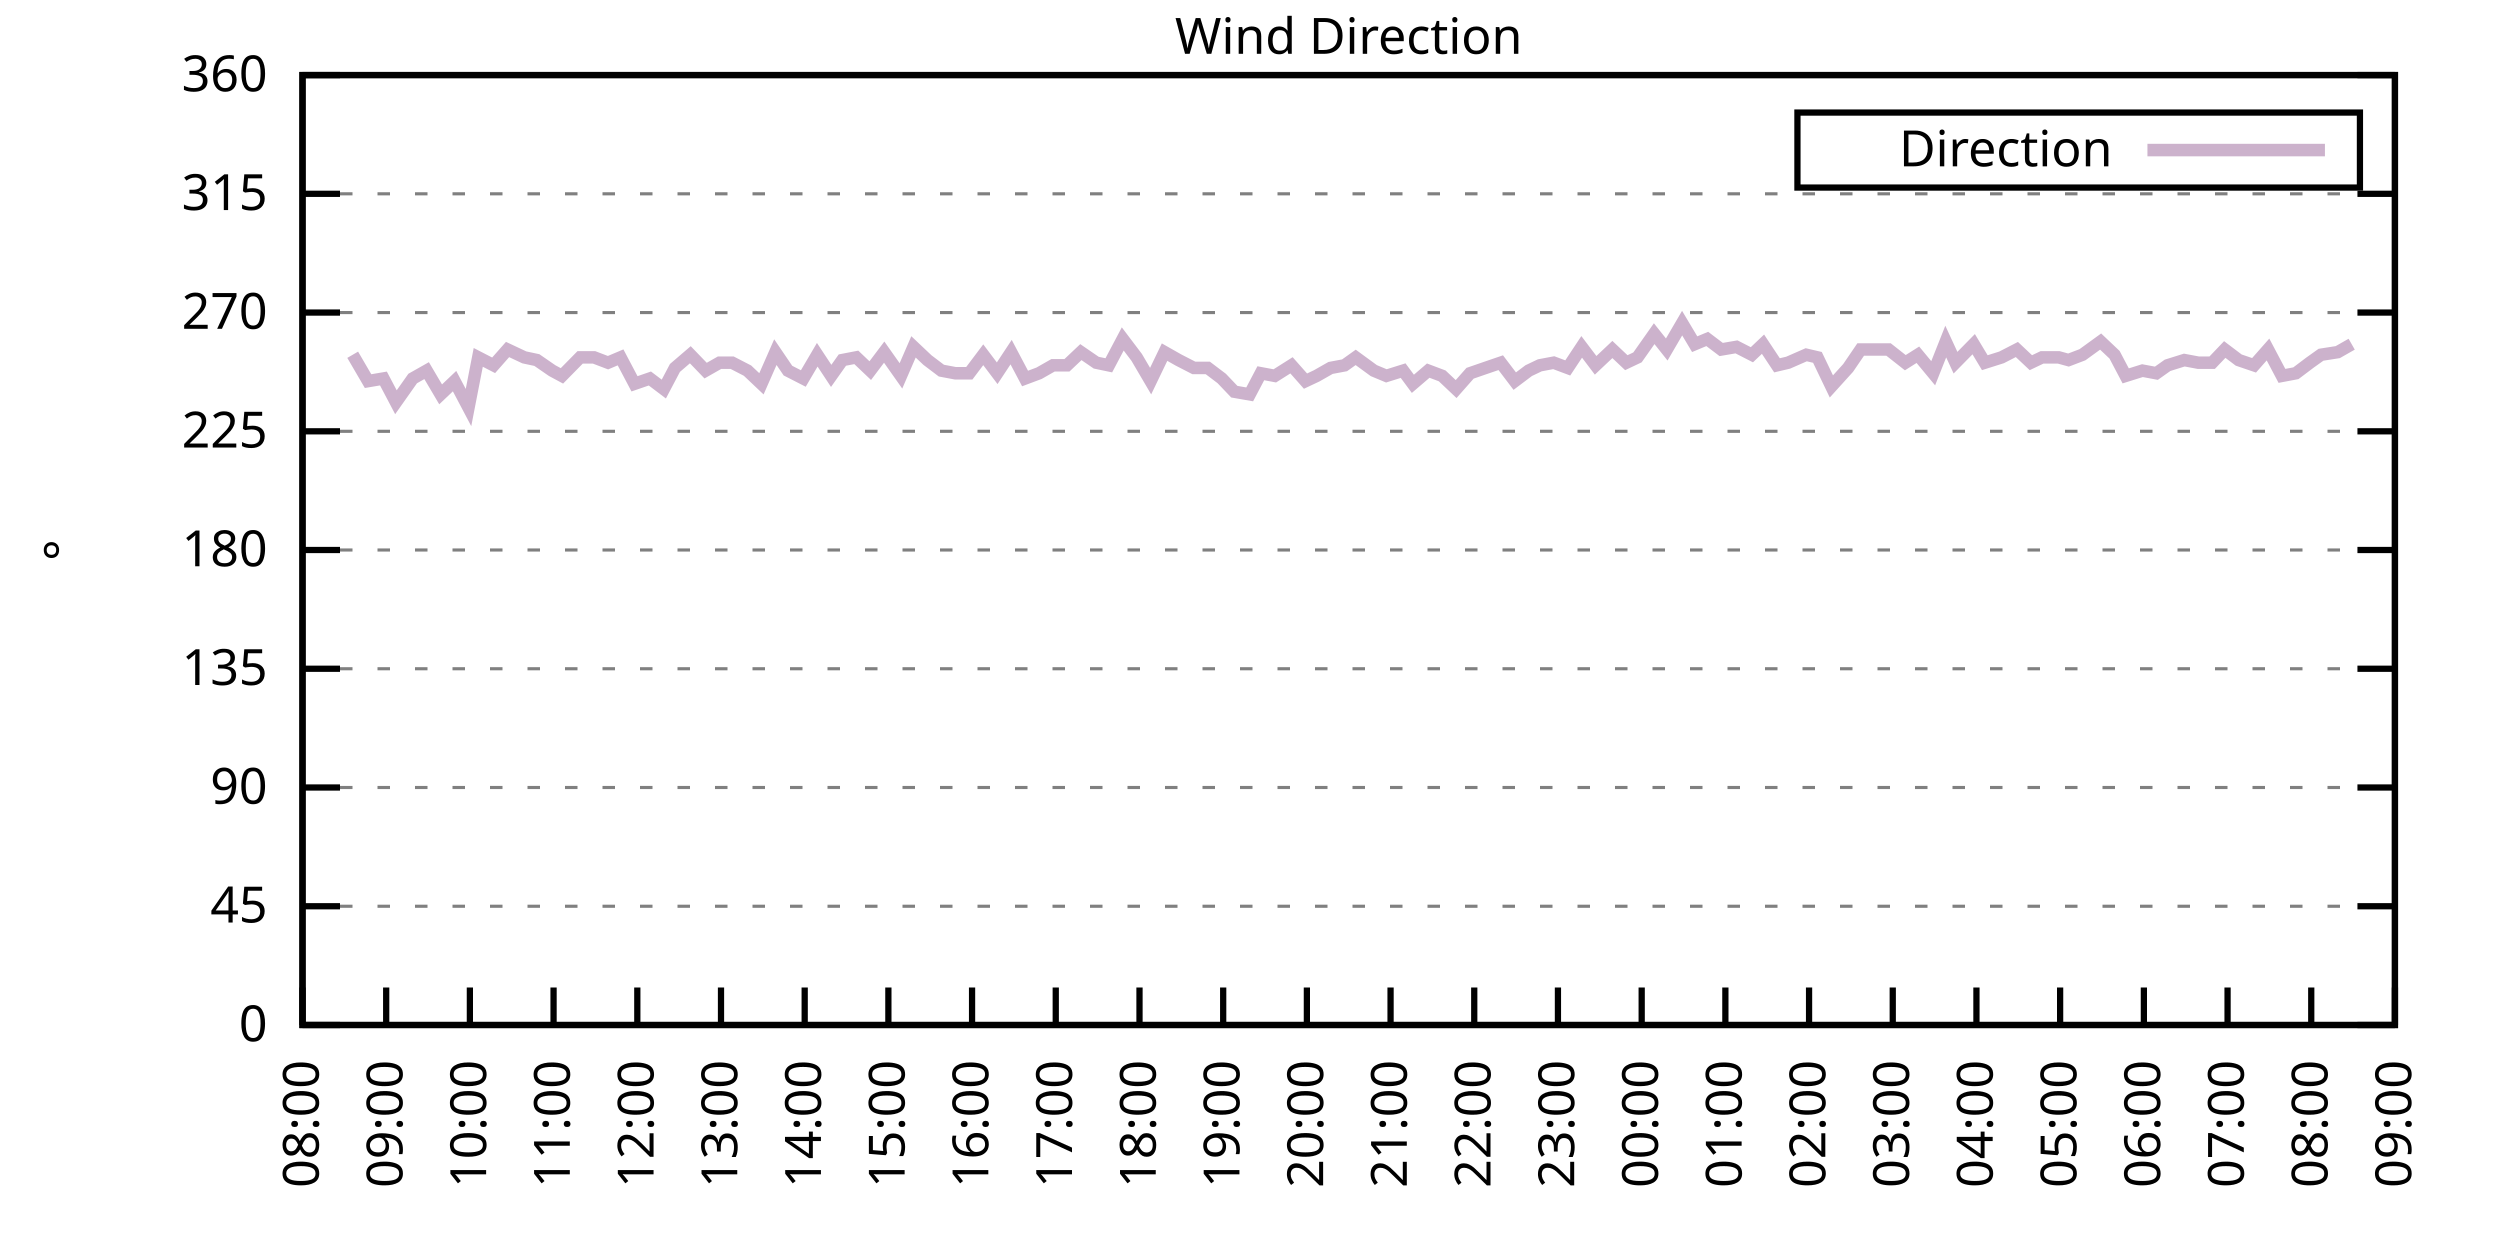
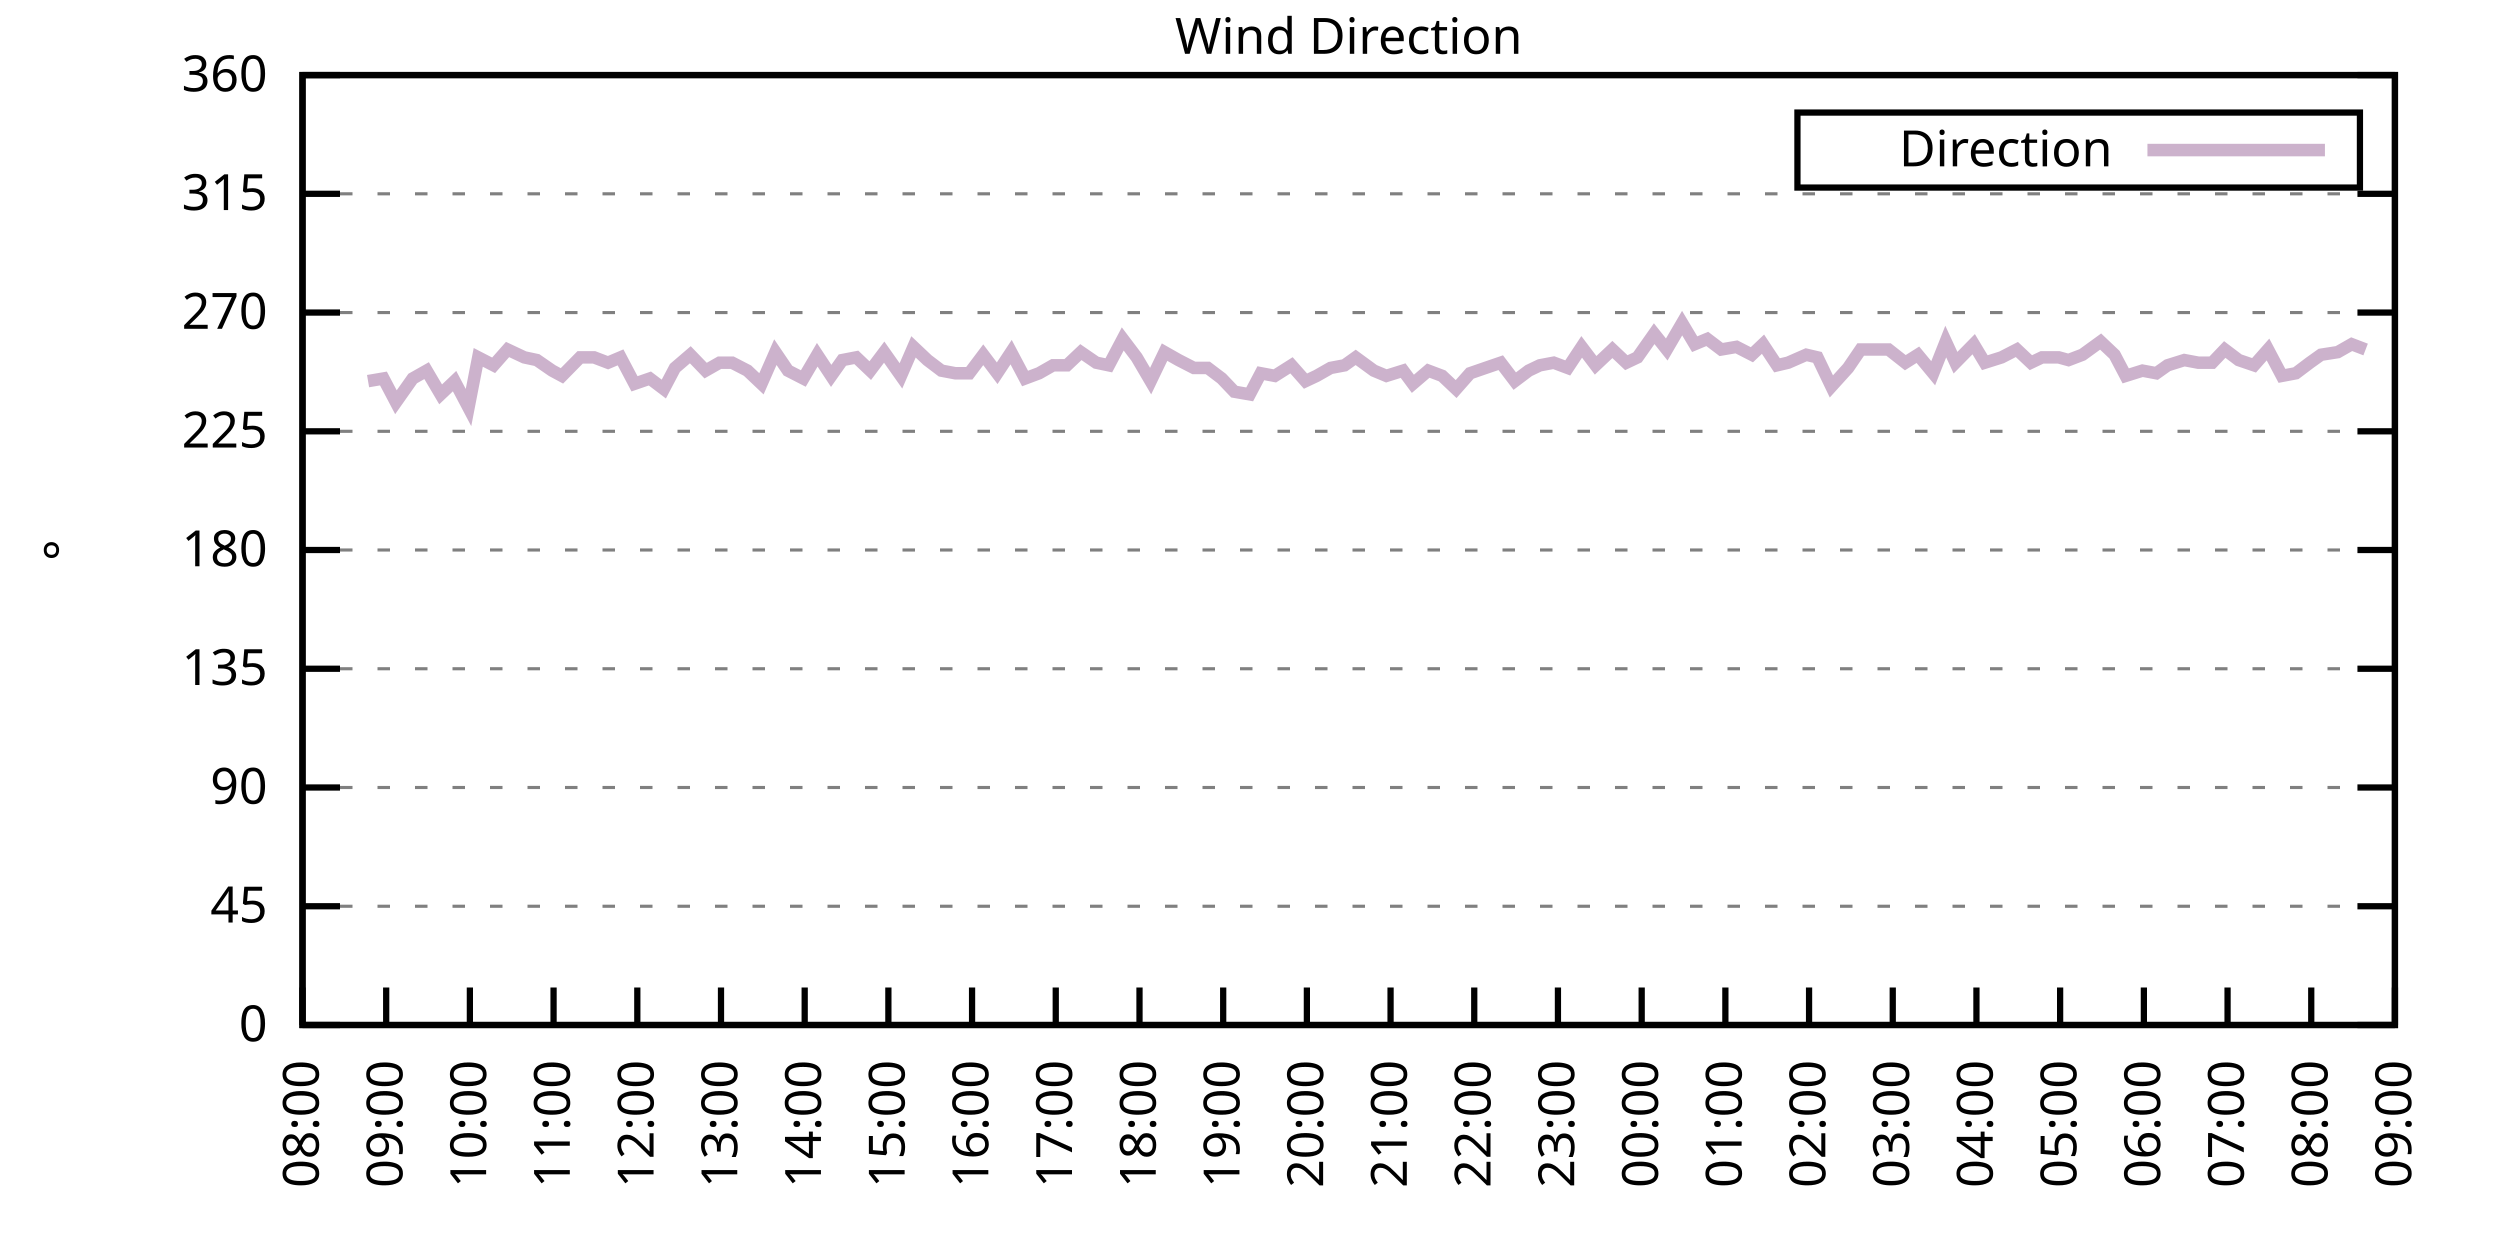
<svg xmlns="http://www.w3.org/2000/svg" xmlns:xlink="http://www.w3.org/1999/xlink" width="400" height="200" viewBox="0 0 400 200">
  <g id="gnuplot_canvas">
    <rect x="0" y="0" width="400" height="200" fill="none" />
    <defs>
      <circle id="gpDot" r="0.5" stroke-width="0.5" stroke="currentColor" />
      <path id="gpPt0" stroke-width="0.333" stroke="currentColor" d="M-1,0 h2 M0,-1 v2" />
      <path id="gpPt1" stroke-width="0.333" stroke="currentColor" d="M-1,-1 L1,1 M1,-1 L-1,1" />
      <path id="gpPt2" stroke-width="0.333" stroke="currentColor" d="M-1,0 L1,0 M0,-1 L0,1 M-1,-1 L1,1 M-1,1 L1,-1" />
      <rect id="gpPt3" stroke-width="0.333" stroke="currentColor" x="-1" y="-1" width="2" height="2" />
      <rect id="gpPt4" stroke-width="0.333" stroke="currentColor" fill="currentColor" x="-1" y="-1" width="2" height="2" />
      <circle id="gpPt5" stroke-width="0.333" stroke="currentColor" cx="0" cy="0" r="1" />
      <use xlink:href="#gpPt5" id="gpPt6" fill="currentColor" stroke="none" />
      <path id="gpPt7" stroke-width="0.333" stroke="currentColor" d="M0,-1.33 L-1.33,0.67 L1.33,0.67 z" />
      <use xlink:href="#gpPt7" id="gpPt8" fill="currentColor" stroke="none" />
      <use xlink:href="#gpPt7" id="gpPt9" stroke="currentColor" transform="rotate(180)" />
      <use xlink:href="#gpPt9" id="gpPt10" fill="currentColor" stroke="none" />
      <use xlink:href="#gpPt3" id="gpPt11" stroke="currentColor" transform="rotate(45)" />
      <use xlink:href="#gpPt11" id="gpPt12" fill="currentColor" stroke="none" />
      <path id="gpPt13" stroke-width="0.333" stroke="currentColor" d="M0,1.330 L1.265,0.411 L0.782,-1.067 L-0.782,-1.076 L-1.265,0.411 z" />
      <use xlink:href="#gpPt13" id="gpPt14" fill="currentColor" stroke="none" />
      <filter id="textbox" filterUnits="objectBoundingBox" x="0" y="0" height="1" width="1">
        <feFlood flood-color="white" flood-opacity="1" result="bgnd" />
        <feComposite in="SourceGraphic" in2="bgnd" operator="atop" />
      </filter>
      <filter id="greybox" filterUnits="objectBoundingBox" x="0" y="0" height="1" width="1">
        <feFlood flood-color="lightgrey" flood-opacity="1" result="grey" />
        <feComposite in="SourceGraphic" in2="grey" operator="atop" />
      </filter>
    </defs>
    <g fill="none" color="white" stroke="currentColor" stroke-width="1.00" stroke-linecap="butt" stroke-linejoin="miter">
</g>
    <g fill="none" color="black" stroke="currentColor" stroke-width="1.00" stroke-linecap="butt" stroke-linejoin="miter">
      <g stroke="none" shape-rendering="crispEdges">
        <polygon fill="rgb(255, 255, 255)" points="48.40,164.00 383.18,164.00 383.18,12.02 48.40,12.02 " />
      </g>
    </g>
    <g fill="none" color="black" stroke="currentColor" stroke-width="1.00" stroke-linecap="butt" stroke-linejoin="miter">
</g>
    <g fill="none" color="black" stroke="black" stroke-width="0.50" stroke-linecap="butt" stroke-linejoin="miter">
</g>
    <g fill="none" color="gray" stroke="currentColor" stroke-width="0.50" stroke-linecap="butt" stroke-linejoin="miter">
      <path stroke="gray" stroke-dasharray="2,4" class="gridline" d="M48.40,164.00 L383.19,164.00  " />
    </g>
    <g fill="none" color="gray" stroke="gray" stroke-width="1.00" stroke-linecap="butt" stroke-linejoin="miter">
</g>
    <g fill="none" color="black" stroke="currentColor" stroke-width="1.00" stroke-linecap="butt" stroke-linejoin="miter">
      <path stroke="black" d="M48.40,164.00 L54.40,164.00 M383.19,164.00 L377.19,164.00  " />
      <g transform="translate(42.80,166.60)" stroke="none" fill="black" font-family="Sans" font-size="8.00" text-anchor="end">
        <text>
          <tspan font-family="Sans"> 0</tspan>
        </text>
      </g>
    </g>
    <g fill="none" color="black" stroke="currentColor" stroke-width="1.00" stroke-linecap="butt" stroke-linejoin="miter">
</g>
    <g fill="none" color="black" stroke="black" stroke-width="0.50" stroke-linecap="butt" stroke-linejoin="miter">
</g>
    <g fill="none" color="gray" stroke="currentColor" stroke-width="0.50" stroke-linecap="butt" stroke-linejoin="miter">
      <path stroke="gray" stroke-dasharray="2,4" class="gridline" d="M48.40,145.00 L383.19,145.00  " />
    </g>
    <g fill="none" color="gray" stroke="gray" stroke-width="1.00" stroke-linecap="butt" stroke-linejoin="miter">
</g>
    <g fill="none" color="black" stroke="currentColor" stroke-width="1.00" stroke-linecap="butt" stroke-linejoin="miter">
      <path stroke="black" d="M48.40,145.00 L54.40,145.00 M383.19,145.00 L377.19,145.00  " />
      <g transform="translate(42.80,147.60)" stroke="none" fill="black" font-family="Sans" font-size="8.00" text-anchor="end">
        <text>
          <tspan font-family="Sans"> 45</tspan>
        </text>
      </g>
    </g>
    <g fill="none" color="black" stroke="currentColor" stroke-width="1.00" stroke-linecap="butt" stroke-linejoin="miter">
</g>
    <g fill="none" color="black" stroke="black" stroke-width="0.50" stroke-linecap="butt" stroke-linejoin="miter">
</g>
    <g fill="none" color="gray" stroke="currentColor" stroke-width="0.50" stroke-linecap="butt" stroke-linejoin="miter">
      <path stroke="gray" stroke-dasharray="2,4" class="gridline" d="M48.40,126.00 L383.19,126.00  " />
    </g>
    <g fill="none" color="gray" stroke="gray" stroke-width="1.00" stroke-linecap="butt" stroke-linejoin="miter">
</g>
    <g fill="none" color="black" stroke="currentColor" stroke-width="1.00" stroke-linecap="butt" stroke-linejoin="miter">
      <path stroke="black" d="M48.40,126.00 L54.40,126.00 M383.19,126.00 L377.19,126.00  " />
      <g transform="translate(42.80,128.60)" stroke="none" fill="black" font-family="Sans" font-size="8.00" text-anchor="end">
        <text>
          <tspan font-family="Sans"> 90</tspan>
        </text>
      </g>
    </g>
    <g fill="none" color="black" stroke="currentColor" stroke-width="1.00" stroke-linecap="butt" stroke-linejoin="miter">
</g>
    <g fill="none" color="black" stroke="black" stroke-width="0.50" stroke-linecap="butt" stroke-linejoin="miter">
</g>
    <g fill="none" color="gray" stroke="currentColor" stroke-width="0.50" stroke-linecap="butt" stroke-linejoin="miter">
      <path stroke="gray" stroke-dasharray="2,4" class="gridline" d="M48.40,107.00 L383.19,107.00  " />
    </g>
    <g fill="none" color="gray" stroke="gray" stroke-width="1.00" stroke-linecap="butt" stroke-linejoin="miter">
</g>
    <g fill="none" color="black" stroke="currentColor" stroke-width="1.00" stroke-linecap="butt" stroke-linejoin="miter">
      <path stroke="black" d="M48.40,107.00 L54.40,107.00 M383.19,107.00 L377.19,107.00  " />
      <g transform="translate(42.80,109.60)" stroke="none" fill="black" font-family="Sans" font-size="8.00" text-anchor="end">
        <text>
          <tspan font-family="Sans"> 135</tspan>
        </text>
      </g>
    </g>
    <g fill="none" color="black" stroke="currentColor" stroke-width="1.00" stroke-linecap="butt" stroke-linejoin="miter">
</g>
    <g fill="none" color="black" stroke="black" stroke-width="0.50" stroke-linecap="butt" stroke-linejoin="miter">
</g>
    <g fill="none" color="gray" stroke="currentColor" stroke-width="0.50" stroke-linecap="butt" stroke-linejoin="miter">
      <path stroke="gray" stroke-dasharray="2,4" class="gridline" d="M48.40,88.00 L383.19,88.00  " />
    </g>
    <g fill="none" color="gray" stroke="gray" stroke-width="1.00" stroke-linecap="butt" stroke-linejoin="miter">
</g>
    <g fill="none" color="black" stroke="currentColor" stroke-width="1.00" stroke-linecap="butt" stroke-linejoin="miter">
      <path stroke="black" d="M48.40,88.00 L54.40,88.00 M383.19,88.00 L377.19,88.00  " />
      <g transform="translate(42.80,90.60)" stroke="none" fill="black" font-family="Sans" font-size="8.00" text-anchor="end">
        <text>
          <tspan font-family="Sans"> 180</tspan>
        </text>
      </g>
    </g>
    <g fill="none" color="black" stroke="currentColor" stroke-width="1.00" stroke-linecap="butt" stroke-linejoin="miter">
</g>
    <g fill="none" color="black" stroke="black" stroke-width="0.50" stroke-linecap="butt" stroke-linejoin="miter">
</g>
    <g fill="none" color="gray" stroke="currentColor" stroke-width="0.50" stroke-linecap="butt" stroke-linejoin="miter">
      <path stroke="gray" stroke-dasharray="2,4" class="gridline" d="M48.40,69.01 L383.19,69.01  " />
    </g>
    <g fill="none" color="gray" stroke="gray" stroke-width="1.00" stroke-linecap="butt" stroke-linejoin="miter">
</g>
    <g fill="none" color="black" stroke="currentColor" stroke-width="1.00" stroke-linecap="butt" stroke-linejoin="miter">
      <path stroke="black" d="M48.40,69.01 L54.40,69.01 M383.19,69.01 L377.19,69.01  " />
      <g transform="translate(42.80,71.61)" stroke="none" fill="black" font-family="Sans" font-size="8.00" text-anchor="end">
        <text>
          <tspan font-family="Sans"> 225</tspan>
        </text>
      </g>
    </g>
    <g fill="none" color="black" stroke="currentColor" stroke-width="1.00" stroke-linecap="butt" stroke-linejoin="miter">
</g>
    <g fill="none" color="black" stroke="black" stroke-width="0.50" stroke-linecap="butt" stroke-linejoin="miter">
</g>
    <g fill="none" color="gray" stroke="currentColor" stroke-width="0.50" stroke-linecap="butt" stroke-linejoin="miter">
      <path stroke="gray" stroke-dasharray="2,4" class="gridline" d="M48.40,50.01 L383.19,50.01  " />
    </g>
    <g fill="none" color="gray" stroke="gray" stroke-width="1.00" stroke-linecap="butt" stroke-linejoin="miter">
</g>
    <g fill="none" color="black" stroke="currentColor" stroke-width="1.00" stroke-linecap="butt" stroke-linejoin="miter">
      <path stroke="black" d="M48.40,50.01 L54.40,50.01 M383.19,50.01 L377.19,50.01  " />
      <g transform="translate(42.80,52.61)" stroke="none" fill="black" font-family="Sans" font-size="8.00" text-anchor="end">
        <text>
          <tspan font-family="Sans"> 270</tspan>
        </text>
      </g>
    </g>
    <g fill="none" color="black" stroke="currentColor" stroke-width="1.00" stroke-linecap="butt" stroke-linejoin="miter">
</g>
    <g fill="none" color="black" stroke="black" stroke-width="0.50" stroke-linecap="butt" stroke-linejoin="miter">
</g>
    <g fill="none" color="gray" stroke="currentColor" stroke-width="0.50" stroke-linecap="butt" stroke-linejoin="miter">
      <path stroke="gray" stroke-dasharray="2,4" class="gridline" d="M48.40,31.01 L383.19,31.01  " />
    </g>
    <g fill="none" color="gray" stroke="gray" stroke-width="1.00" stroke-linecap="butt" stroke-linejoin="miter">
</g>
    <g fill="none" color="black" stroke="currentColor" stroke-width="1.00" stroke-linecap="butt" stroke-linejoin="miter">
      <path stroke="black" d="M48.40,31.01 L54.40,31.01 M383.19,31.01 L377.19,31.01  " />
      <g transform="translate(42.80,33.61)" stroke="none" fill="black" font-family="Sans" font-size="8.00" text-anchor="end">
        <text>
          <tspan font-family="Sans"> 315</tspan>
        </text>
      </g>
    </g>
    <g fill="none" color="black" stroke="currentColor" stroke-width="1.00" stroke-linecap="butt" stroke-linejoin="miter">
</g>
    <g fill="none" color="black" stroke="black" stroke-width="0.50" stroke-linecap="butt" stroke-linejoin="miter">
</g>
    <g fill="none" color="gray" stroke="currentColor" stroke-width="0.50" stroke-linecap="butt" stroke-linejoin="miter">
      <path stroke="gray" stroke-dasharray="2,4" class="gridline" d="M48.40,12.01 L383.19,12.01  " />
    </g>
    <g fill="none" color="gray" stroke="gray" stroke-width="1.00" stroke-linecap="butt" stroke-linejoin="miter">
</g>
    <g fill="none" color="black" stroke="currentColor" stroke-width="1.00" stroke-linecap="butt" stroke-linejoin="miter">
      <path stroke="black" d="M48.40,12.01 L54.40,12.01 M383.19,12.01 L377.19,12.01  " />
      <g transform="translate(42.80,14.61)" stroke="none" fill="black" font-family="Sans" font-size="8.00" text-anchor="end">
        <text>
          <tspan font-family="Sans"> 360</tspan>
        </text>
      </g>
    </g>
    <g fill="none" color="black" stroke="currentColor" stroke-width="1.00" stroke-linecap="butt" stroke-linejoin="miter">
      <path stroke="black" d="M48.40,164.00 L48.40,158.00  " />
      <g transform="translate(51.00,169.60) rotate(270.00)" stroke="none" fill="black" font-family="Sans" font-size="8.00" text-anchor="end">
        <text>
          <tspan font-family="Sans">08:00</tspan>
        </text>
      </g>
    </g>
    <g fill="none" color="black" stroke="currentColor" stroke-width="1.00" stroke-linecap="butt" stroke-linejoin="miter">
      <path stroke="black" d="M61.79,164.00 L61.79,158.00  " />
      <g transform="translate(64.39,169.60) rotate(270.00)" stroke="none" fill="black" font-family="Sans" font-size="8.00" text-anchor="end">
        <text>
          <tspan font-family="Sans">09:00</tspan>
        </text>
      </g>
    </g>
    <g fill="none" color="black" stroke="currentColor" stroke-width="1.00" stroke-linecap="butt" stroke-linejoin="miter">
      <path stroke="black" d="M75.18,164.00 L75.18,158.00  " />
      <g transform="translate(77.78,169.60) rotate(270.00)" stroke="none" fill="black" font-family="Sans" font-size="8.00" text-anchor="end">
        <text>
          <tspan font-family="Sans">10:00</tspan>
        </text>
      </g>
    </g>
    <g fill="none" color="black" stroke="currentColor" stroke-width="1.00" stroke-linecap="butt" stroke-linejoin="miter">
      <path stroke="black" d="M88.57,164.00 L88.57,158.00  " />
      <g transform="translate(91.17,169.60) rotate(270.00)" stroke="none" fill="black" font-family="Sans" font-size="8.00" text-anchor="end">
        <text>
          <tspan font-family="Sans">11:00</tspan>
        </text>
      </g>
    </g>
    <g fill="none" color="black" stroke="currentColor" stroke-width="1.00" stroke-linecap="butt" stroke-linejoin="miter">
      <path stroke="black" d="M101.97,164.00 L101.97,158.00  " />
      <g transform="translate(104.57,169.60) rotate(270.00)" stroke="none" fill="black" font-family="Sans" font-size="8.00" text-anchor="end">
        <text>
          <tspan font-family="Sans">12:00</tspan>
        </text>
      </g>
    </g>
    <g fill="none" color="black" stroke="currentColor" stroke-width="1.00" stroke-linecap="butt" stroke-linejoin="miter">
      <path stroke="black" d="M115.36,164.00 L115.36,158.00  " />
      <g transform="translate(117.96,169.60) rotate(270.00)" stroke="none" fill="black" font-family="Sans" font-size="8.00" text-anchor="end">
        <text>
          <tspan font-family="Sans">13:00</tspan>
        </text>
      </g>
    </g>
    <g fill="none" color="black" stroke="currentColor" stroke-width="1.00" stroke-linecap="butt" stroke-linejoin="miter">
      <path stroke="black" d="M128.75,164.00 L128.75,158.00  " />
      <g transform="translate(131.35,169.60) rotate(270.00)" stroke="none" fill="black" font-family="Sans" font-size="8.00" text-anchor="end">
        <text>
          <tspan font-family="Sans">14:00</tspan>
        </text>
      </g>
    </g>
    <g fill="none" color="black" stroke="currentColor" stroke-width="1.00" stroke-linecap="butt" stroke-linejoin="miter">
      <path stroke="black" d="M142.14,164.00 L142.14,158.00  " />
      <g transform="translate(144.74,169.60) rotate(270.00)" stroke="none" fill="black" font-family="Sans" font-size="8.00" text-anchor="end">
        <text>
          <tspan font-family="Sans">15:00</tspan>
        </text>
      </g>
    </g>
    <g fill="none" color="black" stroke="currentColor" stroke-width="1.00" stroke-linecap="butt" stroke-linejoin="miter">
      <path stroke="black" d="M155.53,164.00 L155.53,158.00  " />
      <g transform="translate(158.13,169.60) rotate(270.00)" stroke="none" fill="black" font-family="Sans" font-size="8.00" text-anchor="end">
        <text>
          <tspan font-family="Sans">16:00</tspan>
        </text>
      </g>
    </g>
    <g fill="none" color="black" stroke="currentColor" stroke-width="1.00" stroke-linecap="butt" stroke-linejoin="miter">
      <path stroke="black" d="M168.92,164.00 L168.92,158.00  " />
      <g transform="translate(171.52,169.60) rotate(270.00)" stroke="none" fill="black" font-family="Sans" font-size="8.00" text-anchor="end">
        <text>
          <tspan font-family="Sans">17:00</tspan>
        </text>
      </g>
    </g>
    <g fill="none" color="black" stroke="currentColor" stroke-width="1.00" stroke-linecap="butt" stroke-linejoin="miter">
      <path stroke="black" d="M182.32,164.00 L182.32,158.00  " />
      <g transform="translate(184.92,169.60) rotate(270.00)" stroke="none" fill="black" font-family="Sans" font-size="8.00" text-anchor="end">
        <text>
          <tspan font-family="Sans">18:00</tspan>
        </text>
      </g>
    </g>
    <g fill="none" color="black" stroke="currentColor" stroke-width="1.00" stroke-linecap="butt" stroke-linejoin="miter">
      <path stroke="black" d="M195.71,164.00 L195.71,158.00  " />
      <g transform="translate(198.31,169.60) rotate(270.00)" stroke="none" fill="black" font-family="Sans" font-size="8.00" text-anchor="end">
        <text>
          <tspan font-family="Sans">19:00</tspan>
        </text>
      </g>
    </g>
    <g fill="none" color="black" stroke="currentColor" stroke-width="1.00" stroke-linecap="butt" stroke-linejoin="miter">
      <path stroke="black" d="M209.10,164.00 L209.10,158.00  " />
      <g transform="translate(211.70,169.60) rotate(270.00)" stroke="none" fill="black" font-family="Sans" font-size="8.00" text-anchor="end">
        <text>
          <tspan font-family="Sans">20:00</tspan>
        </text>
      </g>
    </g>
    <g fill="none" color="black" stroke="currentColor" stroke-width="1.00" stroke-linecap="butt" stroke-linejoin="miter">
      <path stroke="black" d="M222.49,164.00 L222.49,158.00  " />
      <g transform="translate(225.09,169.60) rotate(270.00)" stroke="none" fill="black" font-family="Sans" font-size="8.00" text-anchor="end">
        <text>
          <tspan font-family="Sans">21:00</tspan>
        </text>
      </g>
    </g>
    <g fill="none" color="black" stroke="currentColor" stroke-width="1.00" stroke-linecap="butt" stroke-linejoin="miter">
      <path stroke="black" d="M235.88,164.00 L235.88,158.00  " />
      <g transform="translate(238.48,169.60) rotate(270.00)" stroke="none" fill="black" font-family="Sans" font-size="8.00" text-anchor="end">
        <text>
          <tspan font-family="Sans">22:00</tspan>
        </text>
      </g>
    </g>
    <g fill="none" color="black" stroke="currentColor" stroke-width="1.00" stroke-linecap="butt" stroke-linejoin="miter">
      <path stroke="black" d="M249.27,164.00 L249.27,158.00  " />
      <g transform="translate(251.87,169.60) rotate(270.00)" stroke="none" fill="black" font-family="Sans" font-size="8.00" text-anchor="end">
        <text>
          <tspan font-family="Sans">23:00</tspan>
        </text>
      </g>
    </g>
    <g fill="none" color="black" stroke="currentColor" stroke-width="1.00" stroke-linecap="butt" stroke-linejoin="miter">
      <path stroke="black" d="M262.67,164.00 L262.67,158.00  " />
      <g transform="translate(265.27,169.60) rotate(270.00)" stroke="none" fill="black" font-family="Sans" font-size="8.00" text-anchor="end">
        <text>
          <tspan font-family="Sans">00:00</tspan>
        </text>
      </g>
    </g>
    <g fill="none" color="black" stroke="currentColor" stroke-width="1.00" stroke-linecap="butt" stroke-linejoin="miter">
      <path stroke="black" d="M276.06,164.00 L276.06,158.00  " />
      <g transform="translate(278.66,169.60) rotate(270.00)" stroke="none" fill="black" font-family="Sans" font-size="8.00" text-anchor="end">
        <text>
          <tspan font-family="Sans">01:00</tspan>
        </text>
      </g>
    </g>
    <g fill="none" color="black" stroke="currentColor" stroke-width="1.00" stroke-linecap="butt" stroke-linejoin="miter">
      <path stroke="black" d="M289.45,164.00 L289.45,158.00  " />
      <g transform="translate(292.05,169.60) rotate(270.00)" stroke="none" fill="black" font-family="Sans" font-size="8.00" text-anchor="end">
        <text>
          <tspan font-family="Sans">02:00</tspan>
        </text>
      </g>
    </g>
    <g fill="none" color="black" stroke="currentColor" stroke-width="1.00" stroke-linecap="butt" stroke-linejoin="miter">
      <path stroke="black" d="M302.84,164.00 L302.84,158.00  " />
      <g transform="translate(305.44,169.60) rotate(270.00)" stroke="none" fill="black" font-family="Sans" font-size="8.00" text-anchor="end">
        <text>
          <tspan font-family="Sans">03:00</tspan>
        </text>
      </g>
    </g>
    <g fill="none" color="black" stroke="currentColor" stroke-width="1.00" stroke-linecap="butt" stroke-linejoin="miter">
      <path stroke="black" d="M316.23,164.00 L316.23,158.00  " />
      <g transform="translate(318.83,169.60) rotate(270.00)" stroke="none" fill="black" font-family="Sans" font-size="8.00" text-anchor="end">
        <text>
          <tspan font-family="Sans">04:00</tspan>
        </text>
      </g>
    </g>
    <g fill="none" color="black" stroke="currentColor" stroke-width="1.00" stroke-linecap="butt" stroke-linejoin="miter">
      <path stroke="black" d="M329.62,164.00 L329.62,158.00  " />
      <g transform="translate(332.22,169.60) rotate(270.00)" stroke="none" fill="black" font-family="Sans" font-size="8.00" text-anchor="end">
        <text>
          <tspan font-family="Sans">05:00</tspan>
        </text>
      </g>
    </g>
    <g fill="none" color="black" stroke="currentColor" stroke-width="1.00" stroke-linecap="butt" stroke-linejoin="miter">
      <path stroke="black" d="M343.02,164.00 L343.02,158.00  " />
      <g transform="translate(345.62,169.60) rotate(270.00)" stroke="none" fill="black" font-family="Sans" font-size="8.00" text-anchor="end">
        <text>
          <tspan font-family="Sans">06:00</tspan>
        </text>
      </g>
    </g>
    <g fill="none" color="black" stroke="currentColor" stroke-width="1.00" stroke-linecap="butt" stroke-linejoin="miter">
      <path stroke="black" d="M356.41,164.00 L356.41,158.00  " />
      <g transform="translate(359.01,169.60) rotate(270.00)" stroke="none" fill="black" font-family="Sans" font-size="8.00" text-anchor="end">
        <text>
          <tspan font-family="Sans">07:00</tspan>
        </text>
      </g>
    </g>
    <g fill="none" color="black" stroke="currentColor" stroke-width="1.00" stroke-linecap="butt" stroke-linejoin="miter">
      <path stroke="black" d="M369.80,164.00 L369.80,158.00  " />
      <g transform="translate(372.40,169.60) rotate(270.00)" stroke="none" fill="black" font-family="Sans" font-size="8.00" text-anchor="end">
        <text>
          <tspan font-family="Sans">08:00</tspan>
        </text>
      </g>
    </g>
    <g fill="none" color="black" stroke="currentColor" stroke-width="1.00" stroke-linecap="butt" stroke-linejoin="miter">
      <path stroke="black" d="M383.19,164.00 L383.19,158.00  " />
      <g transform="translate(385.79,169.60) rotate(270.00)" stroke="none" fill="black" font-family="Sans" font-size="8.00" text-anchor="end">
        <text>
          <tspan font-family="Sans">09:00</tspan>
        </text>
      </g>
    </g>
    <g fill="none" color="black" stroke="currentColor" stroke-width="1.00" stroke-linecap="butt" stroke-linejoin="miter">
</g>
    <g fill="none" color="black" stroke="currentColor" stroke-width="1.00" stroke-linecap="butt" stroke-linejoin="miter">
      <path stroke="black" d="M48.40,12.01 L48.40,164.00 L383.19,164.00 L383.19,12.01 L48.40,12.01 Z  " />
    </g>
    <g fill="none" color="black" stroke="currentColor" stroke-width="1.00" stroke-linecap="butt" stroke-linejoin="miter">
</g>
    <g fill="none" color="black" stroke="currentColor" stroke-width="1.00" stroke-linecap="butt" stroke-linejoin="miter">
      <path stroke="black" d="M287.59,30.01 L287.59,18.01 L377.59,18.01 L377.59,30.01 L287.59,30.01 Z  " />
    </g>
    <g id="Wind_direction_plot_1">
      <g fill="none" color="white" stroke="black" stroke-width="2.00" stroke-linecap="butt" stroke-linejoin="miter">
</g>
      <g fill="none" color="black" stroke="currentColor" stroke-width="2.00" stroke-linecap="butt" stroke-linejoin="miter">
        <g transform="translate(337.99,26.61)" stroke="none" fill="black" font-family="Sans" font-size="8.00" text-anchor="end">
          <text>
            <tspan font-family="Sans">Direction</tspan>
          </text>
        </g>
      </g>
      <g fill="none" color="black" stroke="currentColor" stroke-width="2.00" stroke-linecap="butt" stroke-linejoin="miter">
-         <path stroke="rgb(204, 178, 204)" d="M343.59,24.01 L371.99,24.01 M56.43,56.76 L58.89,60.98 L61.35,60.56 L63.35,64.36 L66.03,60.56 L68.26,59.30   L70.50,63.10 L72.73,60.98 L74.96,65.21 L76.52,57.18 L78.98,58.45 L81.21,55.92 L83.89,57.18 L85.90,57.61   L88.35,59.30 L89.91,60.14 L92.82,57.18 L95.05,57.18 L97.28,58.03 L99.29,57.18 L101.52,61.41 L103.98,60.56   L106.21,62.25 L107.99,58.87 L110.45,56.76 L112.90,59.30 L115.13,58.03 L117.14,58.03 L119.60,59.30 L121.83,61.41   L124.06,56.34 L126.07,59.30 L128.53,60.56 L130.76,56.76 L132.99,60.14 L134.78,57.61 L137.01,57.18 L139.24,59.30   L141.47,56.34 L144.15,60.14 L146.16,55.50 L148.39,57.61 L150.62,59.30 L152.85,59.72 L155.09,59.72 L157.32,56.76   L159.55,59.72 L161.78,56.34 L164.01,60.56 L166.25,59.72 L168.48,58.45 L170.71,58.45 L172.94,56.34 L175.40,58.03   L177.41,58.45 L179.64,54.23 L181.87,57.18 L184.10,60.98 L186.33,56.34 L188.57,57.61 L191.02,58.87 L193.25,58.87   L195.48,60.56 L197.49,62.67 L199.95,63.10 L201.73,59.72 L203.97,60.14 L206.64,58.45 L208.88,60.98 L210.66,60.14   L212.89,58.87 L215.13,58.45 L216.91,57.18 L219.81,59.30 L221.82,60.14 L224.50,59.30 L226.06,61.41 L228.52,59.30   L230.75,60.14 L232.98,62.25 L235.21,59.72 L237.67,58.87 L240.12,58.03 L242.36,60.98 L244.59,59.30 L246.37,58.45   L248.60,58.03 L250.84,58.87 L253.07,55.50 L255.30,58.45 L257.98,55.92 L260.21,58.03 L262.00,57.18 L264.67,53.39   L266.68,55.92 L269.14,51.70 L271.15,55.07 L273.16,54.23 L275.39,55.92 L277.84,55.50 L280.30,56.76 L282.08,55.07   L284.32,58.45 L286.10,58.03 L289.00,56.76 L290.79,57.18 L293.02,61.83 L295.70,58.87 L297.71,55.92 L300.39,55.92   L302.17,55.92 L304.85,58.03 L306.86,56.76 L309.31,59.72 L311.32,54.65 L312.88,58.03 L315.79,55.07 L317.57,58.03   L320.25,57.18 L322.70,55.92 L324.94,58.03 L326.72,57.18 L329.40,57.18 L330.96,57.61 L333.19,56.76 L336.10,54.65   L338.33,56.76 L340.11,60.14 L342.79,59.30 L345.02,59.72 L346.81,58.45 L349.49,57.61 L351.72,58.03 L353.95,58.03   L355.96,55.92 L358.19,57.61 L360.65,58.45 L362.88,55.92 L365.11,60.14 L367.34,59.72 L369.58,58.03 L371.36,56.76   L374.04,56.34 L376.27,55.07  " />
+         <path stroke="rgb(204, 178, 204)" d="M343.59,24.01 L371.99,24.01 M58.89,60.98 L61.35,60.56 L63.35,64.36 L66.03,60.56 L68.26,59.30 L70.50,63.10   L72.73,60.98 L74.96,65.21 L76.52,57.18 L78.98,58.45 L81.21,55.92 L83.89,57.18 L85.90,57.61 L88.35,59.30   L89.91,60.14 L92.82,57.18 L95.05,57.18 L97.28,58.03 L99.29,57.18 L101.52,61.41 L103.98,60.56 L106.21,62.25   L107.99,58.87 L110.45,56.76 L112.90,59.30 L115.13,58.03 L117.14,58.03 L119.60,59.30 L121.83,61.41 L124.06,56.34   L126.07,59.30 L128.53,60.56 L130.76,56.76 L132.99,60.14 L134.78,57.61 L137.01,57.18 L139.24,59.30 L141.47,56.34   L144.15,60.14 L146.16,55.50 L148.39,57.61 L150.62,59.30 L152.85,59.72 L155.09,59.72 L157.32,56.76 L159.55,59.72   L161.78,56.34 L164.01,60.56 L166.25,59.72 L168.48,58.45 L170.71,58.45 L172.94,56.34 L175.40,58.03 L177.41,58.45   L179.64,54.23 L181.87,57.18 L184.10,60.98 L186.33,56.34 L188.57,57.61 L191.02,58.87 L193.25,58.87 L195.48,60.56   L197.49,62.67 L199.95,63.10 L201.73,59.72 L203.97,60.14 L206.64,58.45 L208.88,60.98 L210.66,60.14 L212.89,58.87   L215.13,58.45 L216.91,57.18 L219.81,59.30 L221.82,60.14 L224.50,59.30 L226.06,61.41 L228.52,59.30 L230.75,60.14   L232.98,62.25 L235.21,59.72 L237.67,58.87 L240.12,58.03 L242.36,60.98 L244.59,59.30 L246.37,58.45 L248.60,58.03   L250.84,58.87 L253.07,55.50 L255.30,58.45 L257.98,55.92 L260.21,58.03 L262.00,57.18 L264.67,53.39 L266.68,55.92   L269.14,51.70 L271.15,55.07 L273.16,54.23 L275.39,55.92 L277.84,55.50 L280.30,56.76 L282.08,55.07 L284.32,58.45   L286.10,58.03 L289.00,56.76 L290.79,57.18 L293.02,61.83 L295.70,58.87 L297.71,55.92 L300.39,55.92 L302.17,55.92   L304.85,58.03 L306.86,56.76 L309.31,59.72 L311.32,54.65 L312.88,58.03 L315.79,55.07 L317.57,58.03 L320.25,57.18   L322.70,55.92 L324.94,58.03 L326.72,57.18 L329.40,57.18 L330.96,57.61 L333.19,56.76 L336.10,54.65 L338.33,56.76   L340.11,60.14 L342.79,59.30 L345.02,59.72 L346.81,58.45 L349.49,57.61 L351.72,58.03 L353.95,58.03 L355.96,55.92   L358.19,57.61 L360.65,58.45 L362.88,55.92 L365.11,60.14 L367.34,59.72 L369.58,58.03 L371.36,56.76 L374.04,56.34   L376.27,55.07 L378.50,55.92  " />
      </g>
    </g>
    <g fill="none" color="black" stroke="currentColor" stroke-width="2.00" stroke-linecap="butt" stroke-linejoin="miter">
</g>
    <g fill="none" color="black" stroke="black" stroke-width="1.00" stroke-linecap="butt" stroke-linejoin="miter">
</g>
    <g fill="none" color="black" stroke="currentColor" stroke-width="1.00" stroke-linecap="butt" stroke-linejoin="miter">
      <path stroke="black" d="M48.40,12.01 L48.40,164.00 L383.19,164.00 L383.19,12.01 L48.40,12.01 Z  " />
      <g transform="translate(12.80,88.01) rotate(270.00)" stroke="none" fill="black" font-family="Sans" font-size="8.00" text-anchor="middle">
        <text>
          <tspan font-family="Sans">°</tspan>
        </text>
      </g>
    </g>
    <g fill="none" color="black" stroke="currentColor" stroke-width="1.00" stroke-linecap="butt" stroke-linejoin="miter">
</g>
    <g fill="none" color="black" stroke="currentColor" stroke-width="1.00" stroke-linecap="butt" stroke-linejoin="miter">
      <g transform="translate(215.79,8.61)" stroke="none" fill="black" font-family="Sans" font-size="8.00" text-anchor="middle">
        <text>
          <tspan font-family="Sans">Wind Direction</tspan>
        </text>
      </g>
    </g>
    <g fill="none" color="black" stroke="currentColor" stroke-width="1.00" stroke-linecap="butt" stroke-linejoin="miter">
</g>
  </g>
</svg>
